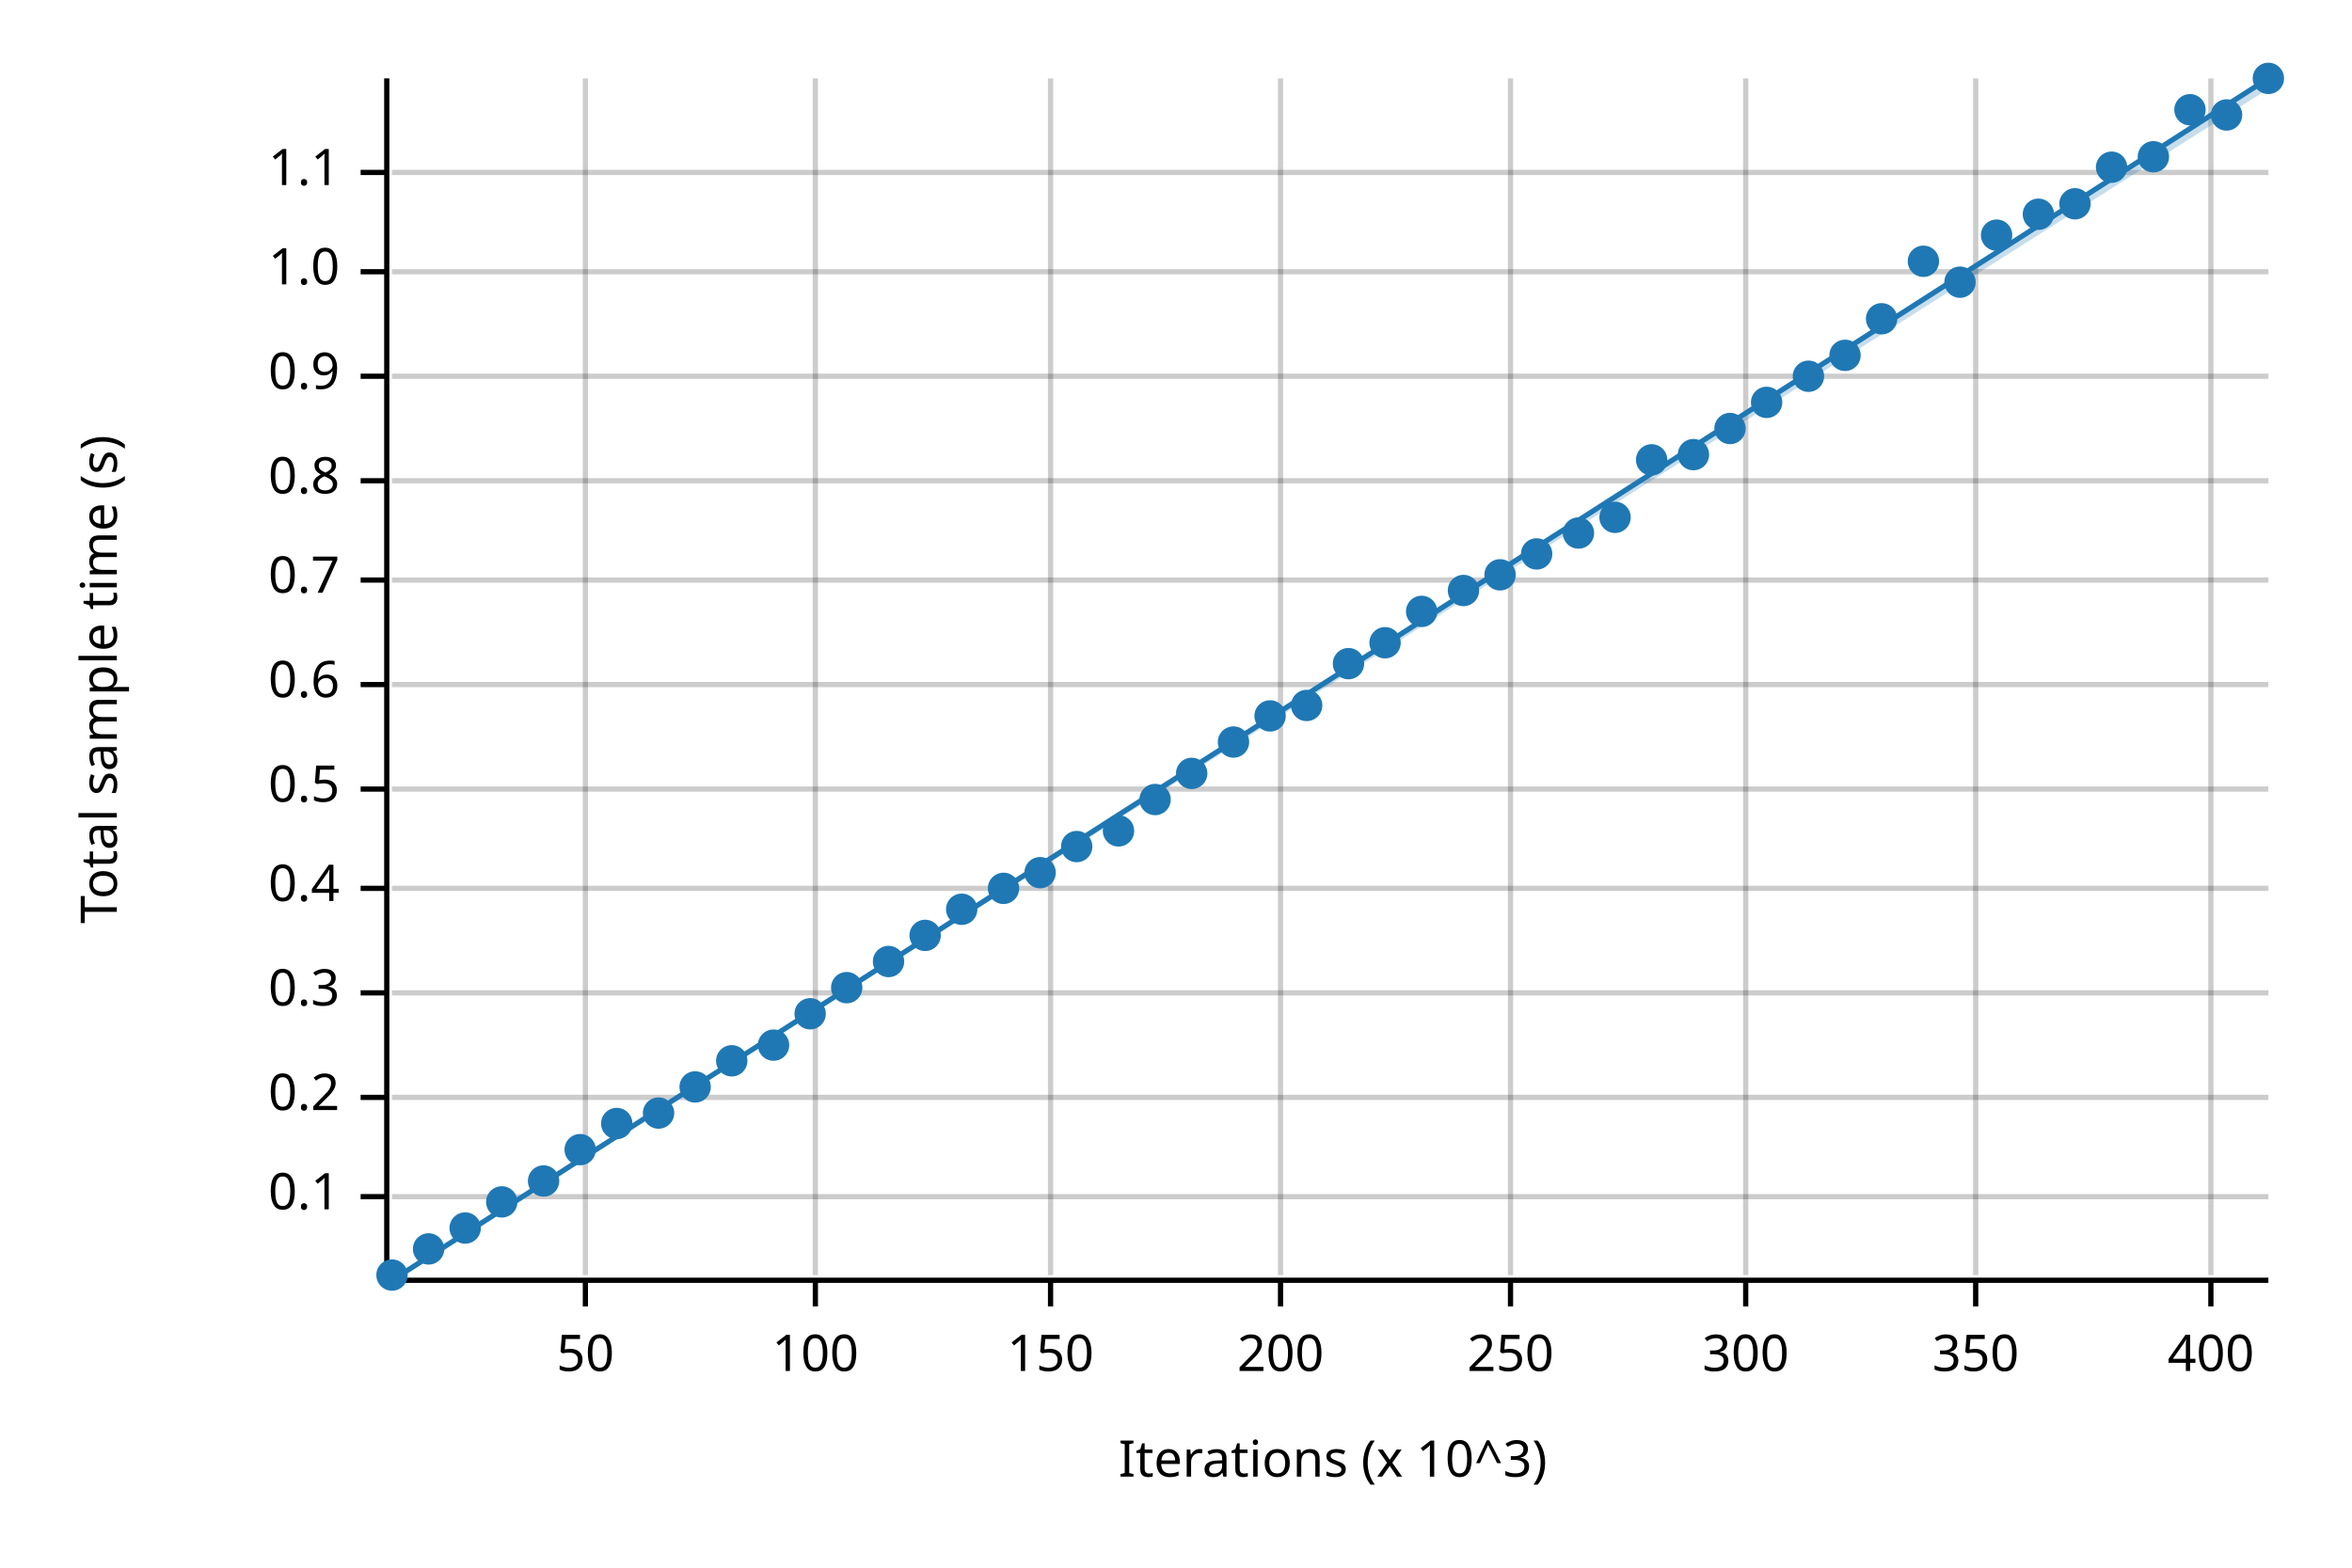
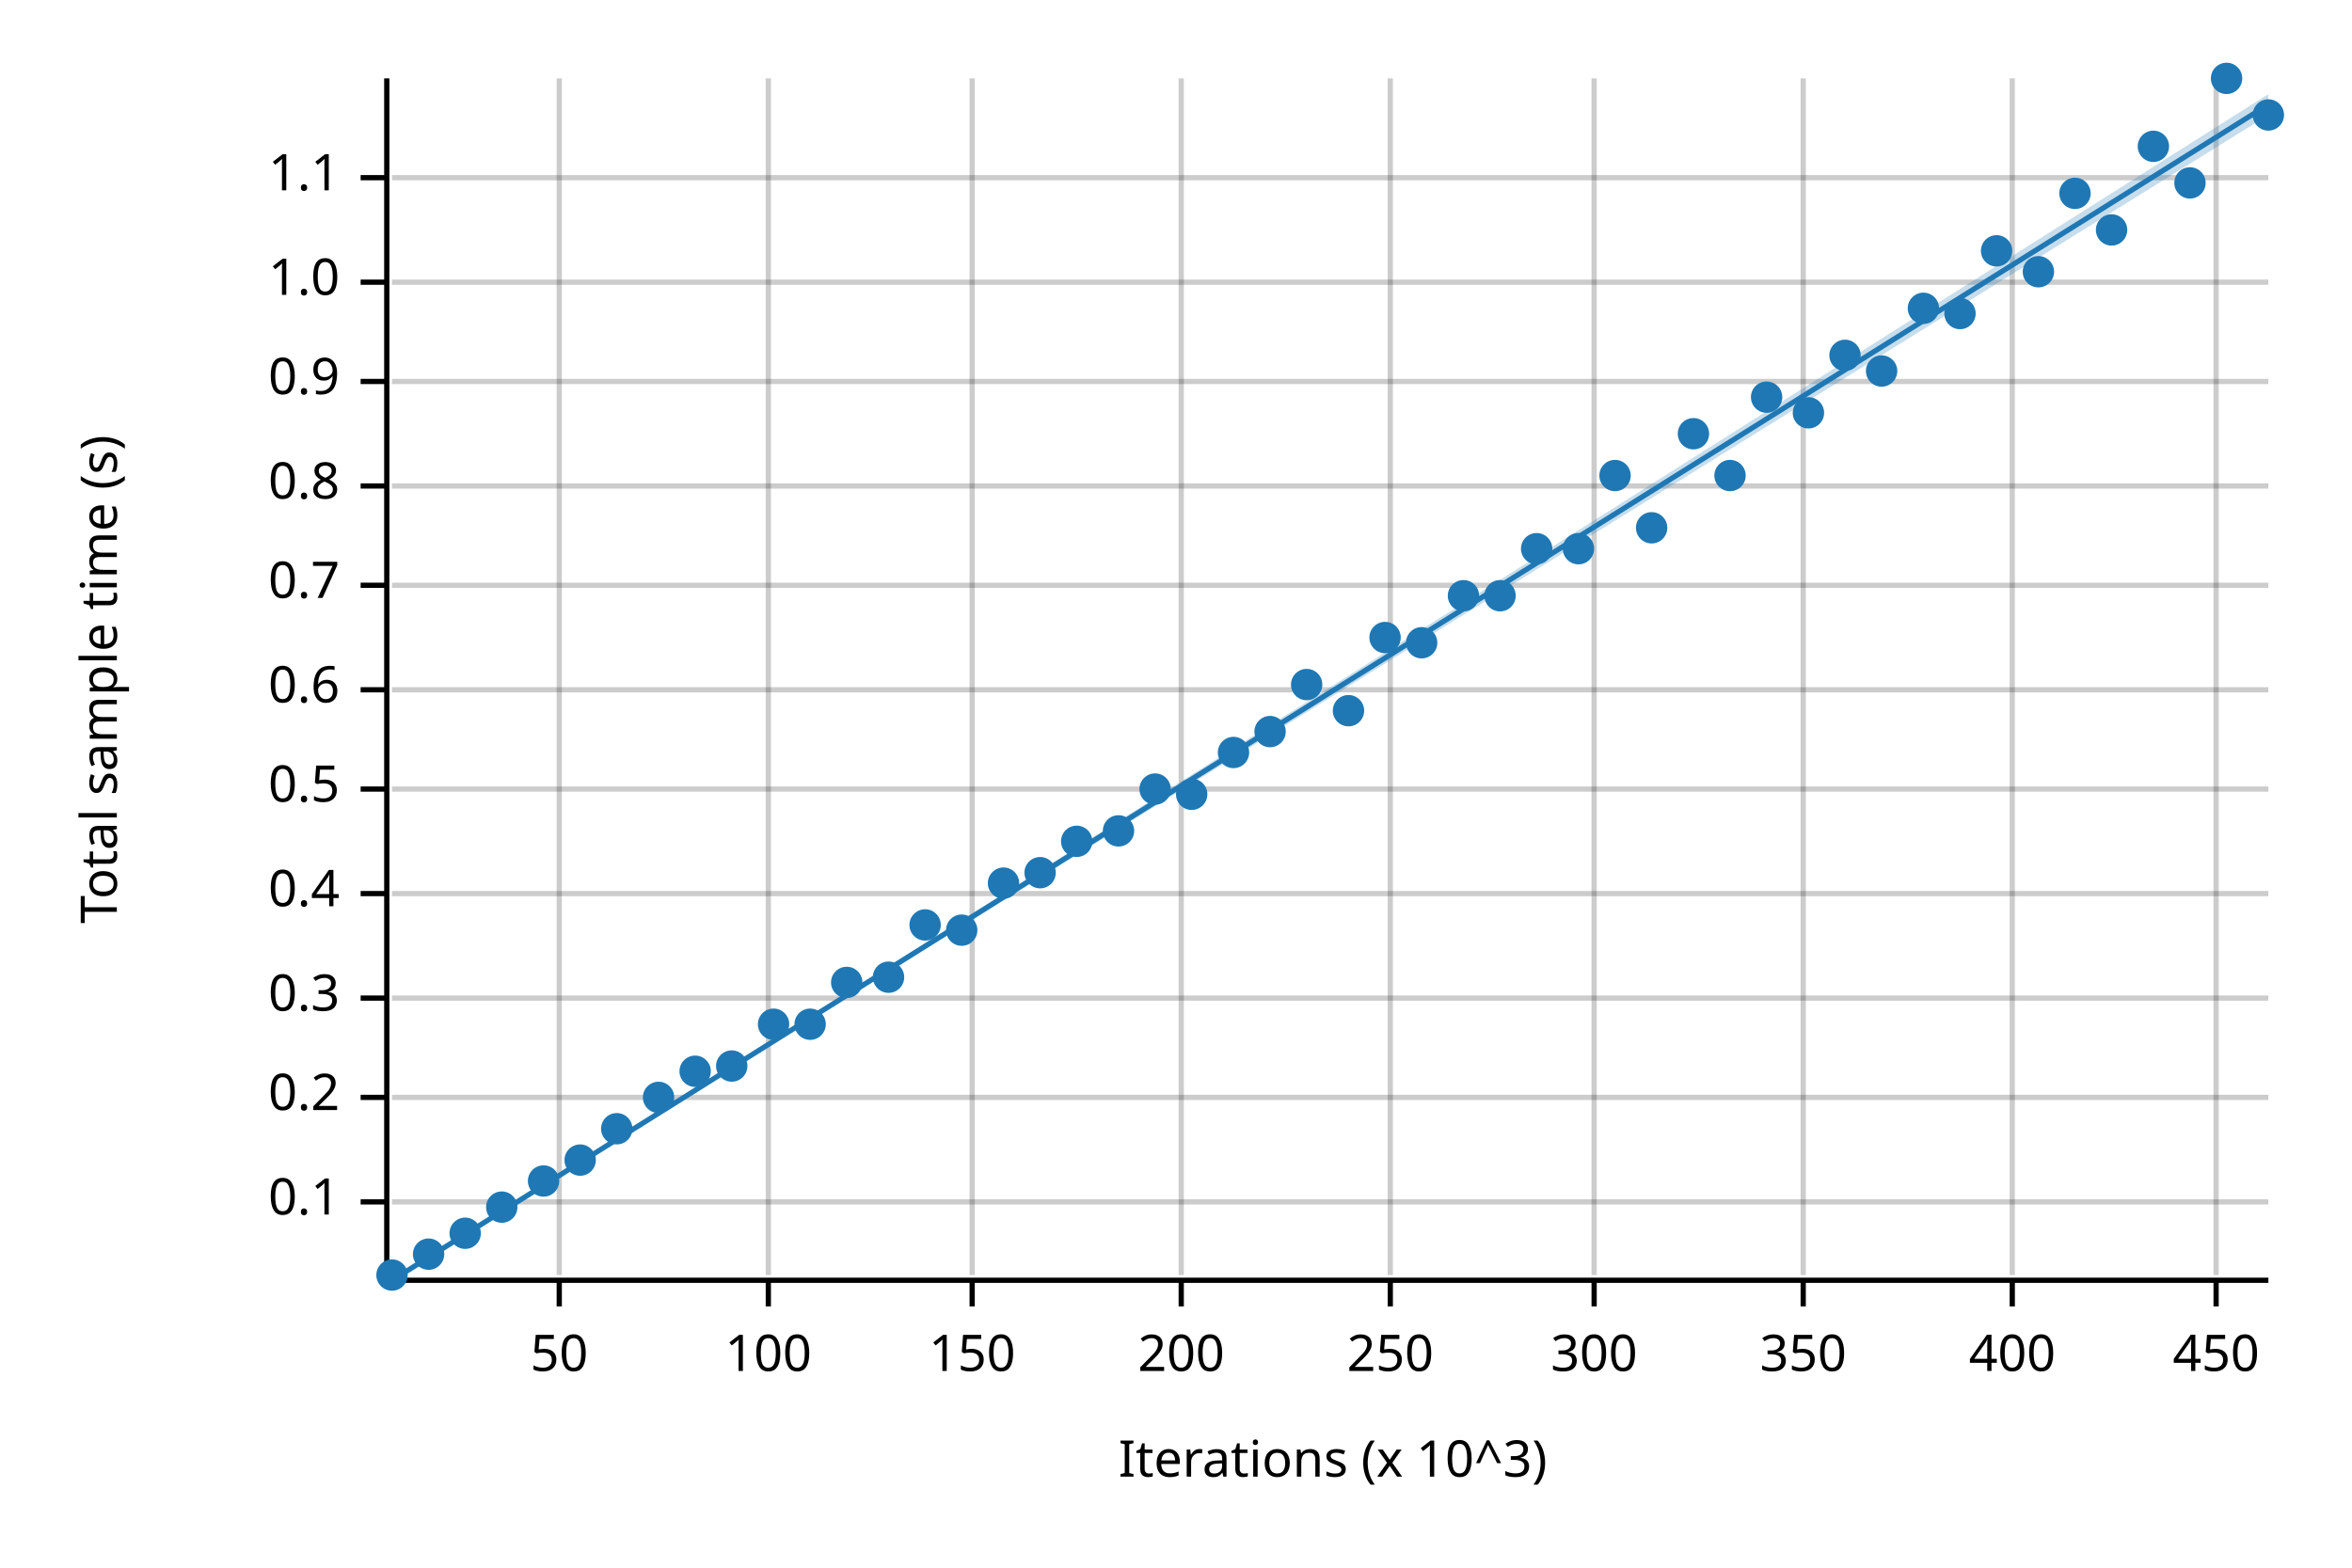
<svg xmlns="http://www.w3.org/2000/svg" width="450" height="300" viewBox="0 0 450 300">
  <text x="15" y="130" dy="0.76em" text-anchor="middle" font-family="sans-serif" font-size="9.677" opacity="1" fill="#000000" transform="rotate(270, 15, 130)">
Total sample time (s)
</text>
  <text x="255" y="285" dy="-0.5ex" text-anchor="middle" font-family="sans-serif" font-size="9.677" opacity="1" fill="#000000">
Iterations (x 10^3)
</text>
-   <line opacity="0.2" stroke="#000000" stroke-width="1" x1="112" y1="244" x2="112" y2="15" />
-   <line opacity="0.2" stroke="#000000" stroke-width="1" x1="156" y1="244" x2="156" y2="15" />
-   <line opacity="0.2" stroke="#000000" stroke-width="1" x1="201" y1="244" x2="201" y2="15" />
-   <line opacity="0.2" stroke="#000000" stroke-width="1" x1="245" y1="244" x2="245" y2="15" />
-   <line opacity="0.2" stroke="#000000" stroke-width="1" x1="289" y1="244" x2="289" y2="15" />
-   <line opacity="0.2" stroke="#000000" stroke-width="1" x1="334" y1="244" x2="334" y2="15" />
-   <line opacity="0.2" stroke="#000000" stroke-width="1" x1="378" y1="244" x2="378" y2="15" />
-   <line opacity="0.2" stroke="#000000" stroke-width="1" x1="423" y1="244" x2="423" y2="15" />
-   <line opacity="0.2" stroke="#000000" stroke-width="1" x1="75" y1="229" x2="434" y2="229" />
+   <line opacity="0.2" stroke="#000000" stroke-width="1" x1="107" y1="244" x2="107" y2="15" />
+   <line opacity="0.2" stroke="#000000" stroke-width="1" x1="147" y1="244" x2="147" y2="15" />
+   <line opacity="0.2" stroke="#000000" stroke-width="1" x1="186" y1="244" x2="186" y2="15" />
+   <line opacity="0.2" stroke="#000000" stroke-width="1" x1="226" y1="244" x2="226" y2="15" />
+   <line opacity="0.2" stroke="#000000" stroke-width="1" x1="266" y1="244" x2="266" y2="15" />
+   <line opacity="0.2" stroke="#000000" stroke-width="1" x1="305" y1="244" x2="305" y2="15" />
+   <line opacity="0.2" stroke="#000000" stroke-width="1" x1="345" y1="244" x2="345" y2="15" />
+   <line opacity="0.2" stroke="#000000" stroke-width="1" x1="385" y1="244" x2="385" y2="15" />
+   <line opacity="0.2" stroke="#000000" stroke-width="1" x1="424" y1="244" x2="424" y2="15" />
+   <line opacity="0.2" stroke="#000000" stroke-width="1" x1="75" y1="230" x2="434" y2="230" />
  <line opacity="0.2" stroke="#000000" stroke-width="1" x1="75" y1="210" x2="434" y2="210" />
-   <line opacity="0.2" stroke="#000000" stroke-width="1" x1="75" y1="190" x2="434" y2="190" />
-   <line opacity="0.2" stroke="#000000" stroke-width="1" x1="75" y1="170" x2="434" y2="170" />
+   <line opacity="0.2" stroke="#000000" stroke-width="1" x1="75" y1="191" x2="434" y2="191" />
+   <line opacity="0.2" stroke="#000000" stroke-width="1" x1="75" y1="171" x2="434" y2="171" />
  <line opacity="0.2" stroke="#000000" stroke-width="1" x1="75" y1="151" x2="434" y2="151" />
-   <line opacity="0.2" stroke="#000000" stroke-width="1" x1="75" y1="131" x2="434" y2="131" />
-   <line opacity="0.2" stroke="#000000" stroke-width="1" x1="75" y1="111" x2="434" y2="111" />
-   <line opacity="0.2" stroke="#000000" stroke-width="1" x1="75" y1="92" x2="434" y2="92" />
-   <line opacity="0.2" stroke="#000000" stroke-width="1" x1="75" y1="72" x2="434" y2="72" />
-   <line opacity="0.2" stroke="#000000" stroke-width="1" x1="75" y1="52" x2="434" y2="52" />
-   <line opacity="0.2" stroke="#000000" stroke-width="1" x1="75" y1="33" x2="434" y2="33" />
+   <line opacity="0.2" stroke="#000000" stroke-width="1" x1="75" y1="132" x2="434" y2="132" />
+   <line opacity="0.2" stroke="#000000" stroke-width="1" x1="75" y1="112" x2="434" y2="112" />
+   <line opacity="0.2" stroke="#000000" stroke-width="1" x1="75" y1="93" x2="434" y2="93" />
+   <line opacity="0.2" stroke="#000000" stroke-width="1" x1="75" y1="73" x2="434" y2="73" />
+   <line opacity="0.2" stroke="#000000" stroke-width="1" x1="75" y1="54" x2="434" y2="54" />
+   <line opacity="0.2" stroke="#000000" stroke-width="1" x1="75" y1="34" x2="434" y2="34" />
  <polyline fill="none" opacity="1" stroke="#000000" stroke-width="1" points="74,15 74,244 " />
-   <text x="65" y="229" dy="0.5ex" text-anchor="end" font-family="sans-serif" font-size="9.677" opacity="1" fill="#000000">
+   <text x="65" y="230" dy="0.5ex" text-anchor="end" font-family="sans-serif" font-size="9.677" opacity="1" fill="#000000">
0.1
</text>
-   <polyline fill="none" opacity="1" stroke="#000000" stroke-width="1" points="69,229 74,229 " />
+   <polyline fill="none" opacity="1" stroke="#000000" stroke-width="1" points="69,230 74,230 " />
  <text x="65" y="210" dy="0.5ex" text-anchor="end" font-family="sans-serif" font-size="9.677" opacity="1" fill="#000000">
0.2
</text>
  <polyline fill="none" opacity="1" stroke="#000000" stroke-width="1" points="69,210 74,210 " />
-   <text x="65" y="190" dy="0.5ex" text-anchor="end" font-family="sans-serif" font-size="9.677" opacity="1" fill="#000000">
+   <text x="65" y="191" dy="0.5ex" text-anchor="end" font-family="sans-serif" font-size="9.677" opacity="1" fill="#000000">
0.3
</text>
-   <polyline fill="none" opacity="1" stroke="#000000" stroke-width="1" points="69,190 74,190 " />
-   <text x="65" y="170" dy="0.5ex" text-anchor="end" font-family="sans-serif" font-size="9.677" opacity="1" fill="#000000">
+   <polyline fill="none" opacity="1" stroke="#000000" stroke-width="1" points="69,191 74,191 " />
+   <text x="65" y="171" dy="0.5ex" text-anchor="end" font-family="sans-serif" font-size="9.677" opacity="1" fill="#000000">
0.4
</text>
-   <polyline fill="none" opacity="1" stroke="#000000" stroke-width="1" points="69,170 74,170 " />
+   <polyline fill="none" opacity="1" stroke="#000000" stroke-width="1" points="69,171 74,171 " />
  <text x="65" y="151" dy="0.5ex" text-anchor="end" font-family="sans-serif" font-size="9.677" opacity="1" fill="#000000">
0.5
</text>
  <polyline fill="none" opacity="1" stroke="#000000" stroke-width="1" points="69,151 74,151 " />
-   <text x="65" y="131" dy="0.5ex" text-anchor="end" font-family="sans-serif" font-size="9.677" opacity="1" fill="#000000">
+   <text x="65" y="132" dy="0.5ex" text-anchor="end" font-family="sans-serif" font-size="9.677" opacity="1" fill="#000000">
0.6
</text>
-   <polyline fill="none" opacity="1" stroke="#000000" stroke-width="1" points="69,131 74,131 " />
-   <text x="65" y="111" dy="0.5ex" text-anchor="end" font-family="sans-serif" font-size="9.677" opacity="1" fill="#000000">
+   <polyline fill="none" opacity="1" stroke="#000000" stroke-width="1" points="69,132 74,132 " />
+   <text x="65" y="112" dy="0.5ex" text-anchor="end" font-family="sans-serif" font-size="9.677" opacity="1" fill="#000000">
0.7
</text>
-   <polyline fill="none" opacity="1" stroke="#000000" stroke-width="1" points="69,111 74,111 " />
-   <text x="65" y="92" dy="0.5ex" text-anchor="end" font-family="sans-serif" font-size="9.677" opacity="1" fill="#000000">
+   <polyline fill="none" opacity="1" stroke="#000000" stroke-width="1" points="69,112 74,112 " />
+   <text x="65" y="93" dy="0.5ex" text-anchor="end" font-family="sans-serif" font-size="9.677" opacity="1" fill="#000000">
0.8
</text>
-   <polyline fill="none" opacity="1" stroke="#000000" stroke-width="1" points="69,92 74,92 " />
-   <text x="65" y="72" dy="0.5ex" text-anchor="end" font-family="sans-serif" font-size="9.677" opacity="1" fill="#000000">
+   <polyline fill="none" opacity="1" stroke="#000000" stroke-width="1" points="69,93 74,93 " />
+   <text x="65" y="73" dy="0.5ex" text-anchor="end" font-family="sans-serif" font-size="9.677" opacity="1" fill="#000000">
0.9
</text>
-   <polyline fill="none" opacity="1" stroke="#000000" stroke-width="1" points="69,72 74,72 " />
-   <text x="65" y="52" dy="0.5ex" text-anchor="end" font-family="sans-serif" font-size="9.677" opacity="1" fill="#000000">
+   <polyline fill="none" opacity="1" stroke="#000000" stroke-width="1" points="69,73 74,73 " />
+   <text x="65" y="54" dy="0.5ex" text-anchor="end" font-family="sans-serif" font-size="9.677" opacity="1" fill="#000000">
1.0
</text>
-   <polyline fill="none" opacity="1" stroke="#000000" stroke-width="1" points="69,52 74,52 " />
-   <text x="65" y="33" dy="0.5ex" text-anchor="end" font-family="sans-serif" font-size="9.677" opacity="1" fill="#000000">
+   <polyline fill="none" opacity="1" stroke="#000000" stroke-width="1" points="69,54 74,54 " />
+   <text x="65" y="34" dy="0.5ex" text-anchor="end" font-family="sans-serif" font-size="9.677" opacity="1" fill="#000000">
1.1
</text>
-   <polyline fill="none" opacity="1" stroke="#000000" stroke-width="1" points="69,33 74,33 " />
+   <polyline fill="none" opacity="1" stroke="#000000" stroke-width="1" points="69,34 74,34 " />
  <polyline fill="none" opacity="1" stroke="#000000" stroke-width="1" points="75,245 434,245 " />
-   <text x="112" y="255" dy="0.76em" text-anchor="middle" font-family="sans-serif" font-size="9.677" opacity="1" fill="#000000">
+   <text x="107" y="255" dy="0.76em" text-anchor="middle" font-family="sans-serif" font-size="9.677" opacity="1" fill="#000000">
50
</text>
-   <polyline fill="none" opacity="1" stroke="#000000" stroke-width="1" points="112,245 112,250 " />
-   <text x="156" y="255" dy="0.76em" text-anchor="middle" font-family="sans-serif" font-size="9.677" opacity="1" fill="#000000">
+   <polyline fill="none" opacity="1" stroke="#000000" stroke-width="1" points="107,245 107,250 " />
+   <text x="147" y="255" dy="0.76em" text-anchor="middle" font-family="sans-serif" font-size="9.677" opacity="1" fill="#000000">
100
</text>
-   <polyline fill="none" opacity="1" stroke="#000000" stroke-width="1" points="156,245 156,250 " />
-   <text x="201" y="255" dy="0.76em" text-anchor="middle" font-family="sans-serif" font-size="9.677" opacity="1" fill="#000000">
+   <polyline fill="none" opacity="1" stroke="#000000" stroke-width="1" points="147,245 147,250 " />
+   <text x="186" y="255" dy="0.76em" text-anchor="middle" font-family="sans-serif" font-size="9.677" opacity="1" fill="#000000">
150
</text>
-   <polyline fill="none" opacity="1" stroke="#000000" stroke-width="1" points="201,245 201,250 " />
-   <text x="245" y="255" dy="0.76em" text-anchor="middle" font-family="sans-serif" font-size="9.677" opacity="1" fill="#000000">
+   <polyline fill="none" opacity="1" stroke="#000000" stroke-width="1" points="186,245 186,250 " />
+   <text x="226" y="255" dy="0.76em" text-anchor="middle" font-family="sans-serif" font-size="9.677" opacity="1" fill="#000000">
200
</text>
-   <polyline fill="none" opacity="1" stroke="#000000" stroke-width="1" points="245,245 245,250 " />
-   <text x="289" y="255" dy="0.76em" text-anchor="middle" font-family="sans-serif" font-size="9.677" opacity="1" fill="#000000">
+   <polyline fill="none" opacity="1" stroke="#000000" stroke-width="1" points="226,245 226,250 " />
+   <text x="266" y="255" dy="0.76em" text-anchor="middle" font-family="sans-serif" font-size="9.677" opacity="1" fill="#000000">
250
</text>
-   <polyline fill="none" opacity="1" stroke="#000000" stroke-width="1" points="289,245 289,250 " />
-   <text x="334" y="255" dy="0.76em" text-anchor="middle" font-family="sans-serif" font-size="9.677" opacity="1" fill="#000000">
+   <polyline fill="none" opacity="1" stroke="#000000" stroke-width="1" points="266,245 266,250 " />
+   <text x="305" y="255" dy="0.76em" text-anchor="middle" font-family="sans-serif" font-size="9.677" opacity="1" fill="#000000">
300
</text>
-   <polyline fill="none" opacity="1" stroke="#000000" stroke-width="1" points="334,245 334,250 " />
-   <text x="378" y="255" dy="0.76em" text-anchor="middle" font-family="sans-serif" font-size="9.677" opacity="1" fill="#000000">
+   <polyline fill="none" opacity="1" stroke="#000000" stroke-width="1" points="305,245 305,250 " />
+   <text x="345" y="255" dy="0.76em" text-anchor="middle" font-family="sans-serif" font-size="9.677" opacity="1" fill="#000000">
350
</text>
-   <polyline fill="none" opacity="1" stroke="#000000" stroke-width="1" points="378,245 378,250 " />
-   <text x="423" y="255" dy="0.76em" text-anchor="middle" font-family="sans-serif" font-size="9.677" opacity="1" fill="#000000">
+   <polyline fill="none" opacity="1" stroke="#000000" stroke-width="1" points="345,245 345,250 " />
+   <text x="385" y="255" dy="0.76em" text-anchor="middle" font-family="sans-serif" font-size="9.677" opacity="1" fill="#000000">
400
</text>
-   <polyline fill="none" opacity="1" stroke="#000000" stroke-width="1" points="423,245 423,250 " />
+   <polyline fill="none" opacity="1" stroke="#000000" stroke-width="1" points="385,245 385,250 " />
+   <text x="424" y="255" dy="0.76em" text-anchor="middle" font-family="sans-serif" font-size="9.677" opacity="1" fill="#000000">
+ 450
+ </text>
+   <polyline fill="none" opacity="1" stroke="#000000" stroke-width="1" points="424,245 424,250 " />
  <circle cx="75" cy="244" r="3" opacity="1" fill="#1F78B4" stroke="none" stroke-width="1" />
-   <circle cx="82" cy="239" r="3" opacity="1" fill="#1F78B4" stroke="none" stroke-width="1" />
-   <circle cx="89" cy="235" r="3" opacity="1" fill="#1F78B4" stroke="none" stroke-width="1" />
-   <circle cx="96" cy="230" r="3" opacity="1" fill="#1F78B4" stroke="none" stroke-width="1" />
+   <circle cx="82" cy="240" r="3" opacity="1" fill="#1F78B4" stroke="none" stroke-width="1" />
+   <circle cx="89" cy="236" r="3" opacity="1" fill="#1F78B4" stroke="none" stroke-width="1" />
+   <circle cx="96" cy="231" r="3" opacity="1" fill="#1F78B4" stroke="none" stroke-width="1" />
  <circle cx="104" cy="226" r="3" opacity="1" fill="#1F78B4" stroke="none" stroke-width="1" />
-   <circle cx="111" cy="220" r="3" opacity="1" fill="#1F78B4" stroke="none" stroke-width="1" />
-   <circle cx="118" cy="215" r="3" opacity="1" fill="#1F78B4" stroke="none" stroke-width="1" />
-   <circle cx="126" cy="213" r="3" opacity="1" fill="#1F78B4" stroke="none" stroke-width="1" />
-   <circle cx="133" cy="208" r="3" opacity="1" fill="#1F78B4" stroke="none" stroke-width="1" />
-   <circle cx="140" cy="203" r="3" opacity="1" fill="#1F78B4" stroke="none" stroke-width="1" />
-   <circle cx="148" cy="200" r="3" opacity="1" fill="#1F78B4" stroke="none" stroke-width="1" />
-   <circle cx="155" cy="194" r="3" opacity="1" fill="#1F78B4" stroke="none" stroke-width="1" />
-   <circle cx="162" cy="189" r="3" opacity="1" fill="#1F78B4" stroke="none" stroke-width="1" />
-   <circle cx="170" cy="184" r="3" opacity="1" fill="#1F78B4" stroke="none" stroke-width="1" />
-   <circle cx="177" cy="179" r="3" opacity="1" fill="#1F78B4" stroke="none" stroke-width="1" />
-   <circle cx="184" cy="174" r="3" opacity="1" fill="#1F78B4" stroke="none" stroke-width="1" />
-   <circle cx="192" cy="170" r="3" opacity="1" fill="#1F78B4" stroke="none" stroke-width="1" />
+   <circle cx="111" cy="222" r="3" opacity="1" fill="#1F78B4" stroke="none" stroke-width="1" />
+   <circle cx="118" cy="216" r="3" opacity="1" fill="#1F78B4" stroke="none" stroke-width="1" />
+   <circle cx="126" cy="210" r="3" opacity="1" fill="#1F78B4" stroke="none" stroke-width="1" />
+   <circle cx="133" cy="205" r="3" opacity="1" fill="#1F78B4" stroke="none" stroke-width="1" />
+   <circle cx="140" cy="204" r="3" opacity="1" fill="#1F78B4" stroke="none" stroke-width="1" />
+   <circle cx="148" cy="196" r="3" opacity="1" fill="#1F78B4" stroke="none" stroke-width="1" />
+   <circle cx="155" cy="196" r="3" opacity="1" fill="#1F78B4" stroke="none" stroke-width="1" />
+   <circle cx="162" cy="188" r="3" opacity="1" fill="#1F78B4" stroke="none" stroke-width="1" />
+   <circle cx="170" cy="187" r="3" opacity="1" fill="#1F78B4" stroke="none" stroke-width="1" />
+   <circle cx="177" cy="177" r="3" opacity="1" fill="#1F78B4" stroke="none" stroke-width="1" />
+   <circle cx="184" cy="178" r="3" opacity="1" fill="#1F78B4" stroke="none" stroke-width="1" />
+   <circle cx="192" cy="169" r="3" opacity="1" fill="#1F78B4" stroke="none" stroke-width="1" />
  <circle cx="199" cy="167" r="3" opacity="1" fill="#1F78B4" stroke="none" stroke-width="1" />
-   <circle cx="206" cy="162" r="3" opacity="1" fill="#1F78B4" stroke="none" stroke-width="1" />
+   <circle cx="206" cy="161" r="3" opacity="1" fill="#1F78B4" stroke="none" stroke-width="1" />
  <circle cx="214" cy="159" r="3" opacity="1" fill="#1F78B4" stroke="none" stroke-width="1" />
-   <circle cx="221" cy="153" r="3" opacity="1" fill="#1F78B4" stroke="none" stroke-width="1" />
-   <circle cx="228" cy="148" r="3" opacity="1" fill="#1F78B4" stroke="none" stroke-width="1" />
-   <circle cx="236" cy="142" r="3" opacity="1" fill="#1F78B4" stroke="none" stroke-width="1" />
-   <circle cx="243" cy="137" r="3" opacity="1" fill="#1F78B4" stroke="none" stroke-width="1" />
-   <circle cx="250" cy="135" r="3" opacity="1" fill="#1F78B4" stroke="none" stroke-width="1" />
-   <circle cx="258" cy="127" r="3" opacity="1" fill="#1F78B4" stroke="none" stroke-width="1" />
-   <circle cx="265" cy="123" r="3" opacity="1" fill="#1F78B4" stroke="none" stroke-width="1" />
-   <circle cx="272" cy="117" r="3" opacity="1" fill="#1F78B4" stroke="none" stroke-width="1" />
-   <circle cx="280" cy="113" r="3" opacity="1" fill="#1F78B4" stroke="none" stroke-width="1" />
-   <circle cx="287" cy="110" r="3" opacity="1" fill="#1F78B4" stroke="none" stroke-width="1" />
-   <circle cx="294" cy="106" r="3" opacity="1" fill="#1F78B4" stroke="none" stroke-width="1" />
-   <circle cx="302" cy="102" r="3" opacity="1" fill="#1F78B4" stroke="none" stroke-width="1" />
-   <circle cx="309" cy="99" r="3" opacity="1" fill="#1F78B4" stroke="none" stroke-width="1" />
-   <circle cx="316" cy="88" r="3" opacity="1" fill="#1F78B4" stroke="none" stroke-width="1" />
-   <circle cx="324" cy="87" r="3" opacity="1" fill="#1F78B4" stroke="none" stroke-width="1" />
-   <circle cx="331" cy="82" r="3" opacity="1" fill="#1F78B4" stroke="none" stroke-width="1" />
-   <circle cx="338" cy="77" r="3" opacity="1" fill="#1F78B4" stroke="none" stroke-width="1" />
-   <circle cx="346" cy="72" r="3" opacity="1" fill="#1F78B4" stroke="none" stroke-width="1" />
+   <circle cx="221" cy="151" r="3" opacity="1" fill="#1F78B4" stroke="none" stroke-width="1" />
+   <circle cx="228" cy="152" r="3" opacity="1" fill="#1F78B4" stroke="none" stroke-width="1" />
+   <circle cx="236" cy="144" r="3" opacity="1" fill="#1F78B4" stroke="none" stroke-width="1" />
+   <circle cx="243" cy="140" r="3" opacity="1" fill="#1F78B4" stroke="none" stroke-width="1" />
+   <circle cx="250" cy="131" r="3" opacity="1" fill="#1F78B4" stroke="none" stroke-width="1" />
+   <circle cx="258" cy="136" r="3" opacity="1" fill="#1F78B4" stroke="none" stroke-width="1" />
+   <circle cx="265" cy="122" r="3" opacity="1" fill="#1F78B4" stroke="none" stroke-width="1" />
+   <circle cx="272" cy="123" r="3" opacity="1" fill="#1F78B4" stroke="none" stroke-width="1" />
+   <circle cx="280" cy="114" r="3" opacity="1" fill="#1F78B4" stroke="none" stroke-width="1" />
+   <circle cx="287" cy="114" r="3" opacity="1" fill="#1F78B4" stroke="none" stroke-width="1" />
+   <circle cx="294" cy="105" r="3" opacity="1" fill="#1F78B4" stroke="none" stroke-width="1" />
+   <circle cx="302" cy="105" r="3" opacity="1" fill="#1F78B4" stroke="none" stroke-width="1" />
+   <circle cx="309" cy="91" r="3" opacity="1" fill="#1F78B4" stroke="none" stroke-width="1" />
+   <circle cx="316" cy="101" r="3" opacity="1" fill="#1F78B4" stroke="none" stroke-width="1" />
+   <circle cx="324" cy="83" r="3" opacity="1" fill="#1F78B4" stroke="none" stroke-width="1" />
+   <circle cx="331" cy="91" r="3" opacity="1" fill="#1F78B4" stroke="none" stroke-width="1" />
+   <circle cx="338" cy="76" r="3" opacity="1" fill="#1F78B4" stroke="none" stroke-width="1" />
+   <circle cx="346" cy="79" r="3" opacity="1" fill="#1F78B4" stroke="none" stroke-width="1" />
  <circle cx="353" cy="68" r="3" opacity="1" fill="#1F78B4" stroke="none" stroke-width="1" />
-   <circle cx="360" cy="61" r="3" opacity="1" fill="#1F78B4" stroke="none" stroke-width="1" />
-   <circle cx="368" cy="50" r="3" opacity="1" fill="#1F78B4" stroke="none" stroke-width="1" />
-   <circle cx="375" cy="54" r="3" opacity="1" fill="#1F78B4" stroke="none" stroke-width="1" />
-   <circle cx="382" cy="45" r="3" opacity="1" fill="#1F78B4" stroke="none" stroke-width="1" />
-   <circle cx="390" cy="41" r="3" opacity="1" fill="#1F78B4" stroke="none" stroke-width="1" />
-   <circle cx="397" cy="39" r="3" opacity="1" fill="#1F78B4" stroke="none" stroke-width="1" />
-   <circle cx="404" cy="32" r="3" opacity="1" fill="#1F78B4" stroke="none" stroke-width="1" />
-   <circle cx="412" cy="30" r="3" opacity="1" fill="#1F78B4" stroke="none" stroke-width="1" />
-   <circle cx="419" cy="21" r="3" opacity="1" fill="#1F78B4" stroke="none" stroke-width="1" />
-   <circle cx="426" cy="22" r="3" opacity="1" fill="#1F78B4" stroke="none" stroke-width="1" />
-   <circle cx="434" cy="15" r="3" opacity="1" fill="#1F78B4" stroke="none" stroke-width="1" />
-   <polyline fill="none" opacity="1" stroke="#1F78B4" stroke-width="1" points="75,245 434,15 " />
-   <polygon opacity="0.25" fill="#1F78B4" points="75,245 434,17 434,15 " />
+   <circle cx="360" cy="71" r="3" opacity="1" fill="#1F78B4" stroke="none" stroke-width="1" />
+   <circle cx="368" cy="59" r="3" opacity="1" fill="#1F78B4" stroke="none" stroke-width="1" />
+   <circle cx="375" cy="60" r="3" opacity="1" fill="#1F78B4" stroke="none" stroke-width="1" />
+   <circle cx="382" cy="48" r="3" opacity="1" fill="#1F78B4" stroke="none" stroke-width="1" />
+   <circle cx="390" cy="52" r="3" opacity="1" fill="#1F78B4" stroke="none" stroke-width="1" />
+   <circle cx="397" cy="37" r="3" opacity="1" fill="#1F78B4" stroke="none" stroke-width="1" />
+   <circle cx="404" cy="44" r="3" opacity="1" fill="#1F78B4" stroke="none" stroke-width="1" />
+   <circle cx="412" cy="28" r="3" opacity="1" fill="#1F78B4" stroke="none" stroke-width="1" />
+   <circle cx="419" cy="35" r="3" opacity="1" fill="#1F78B4" stroke="none" stroke-width="1" />
+   <circle cx="426" cy="15" r="3" opacity="1" fill="#1F78B4" stroke="none" stroke-width="1" />
+   <circle cx="434" cy="22" r="3" opacity="1" fill="#1F78B4" stroke="none" stroke-width="1" />
+   <polyline fill="none" opacity="1" stroke="#1F78B4" stroke-width="1" points="75,245 434,20 " />
+   <polygon opacity="0.25" fill="#1F78B4" points="75,245 434,22 434,18 " />
</svg>
